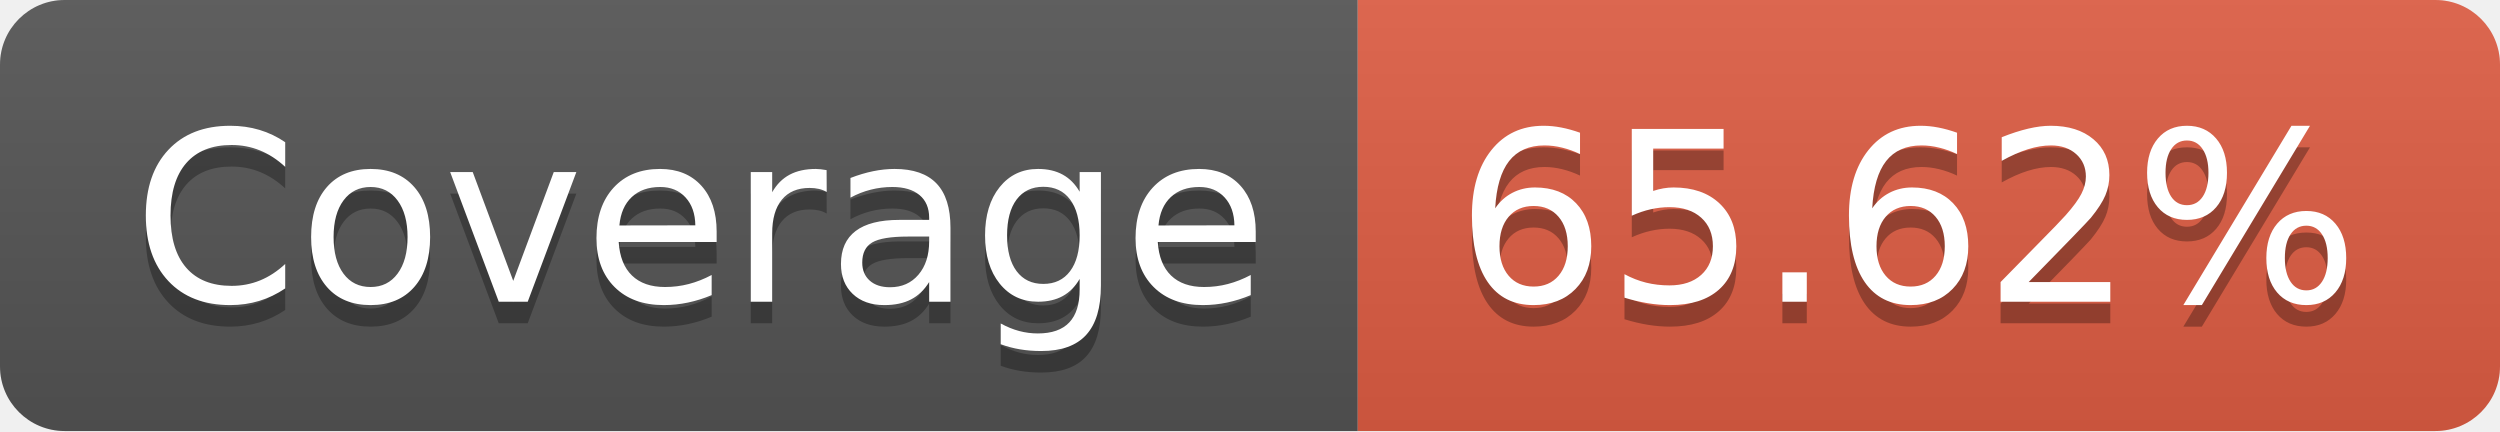
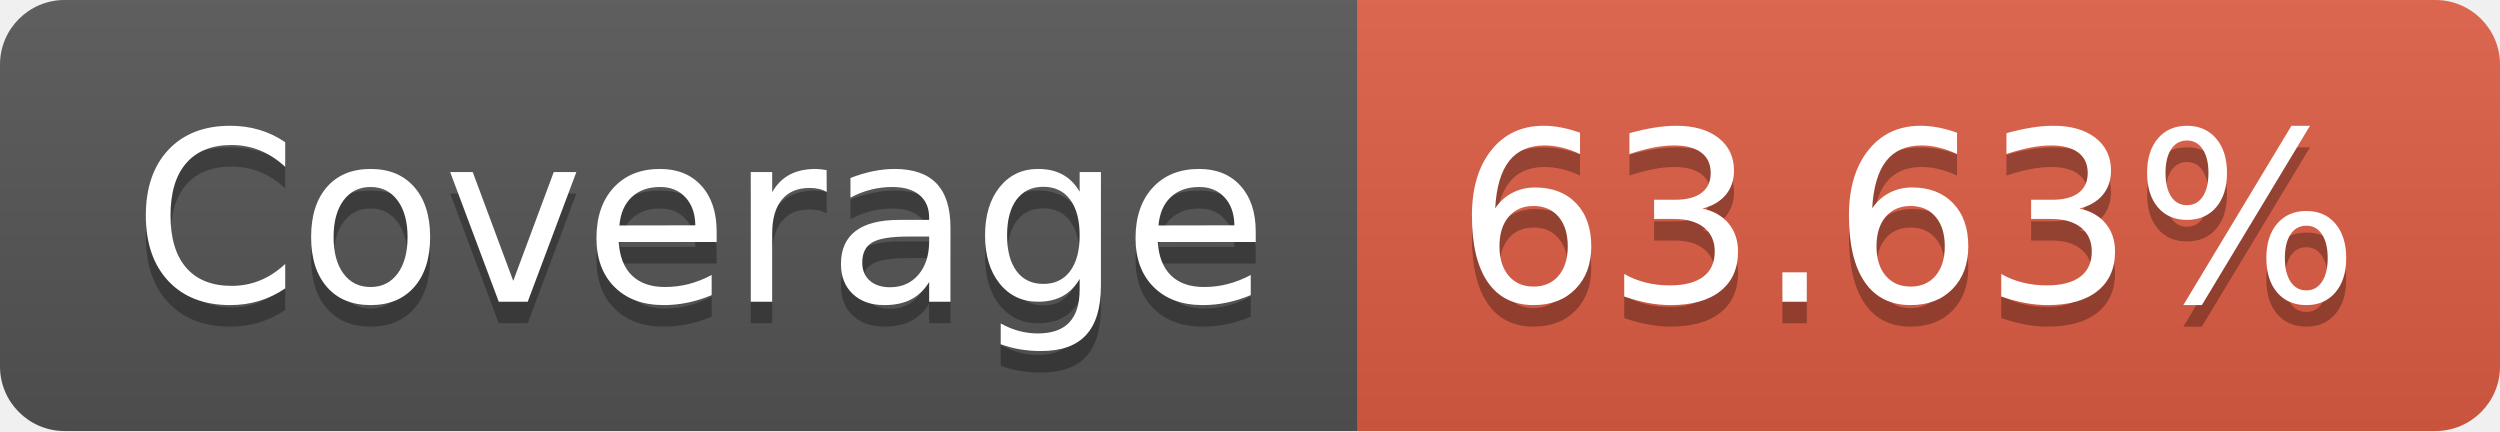
- <svg xmlns="http://www.w3.org/2000/svg" width="116" height="20" role="img" aria-label="Coverage: 65.62%">
+ <svg xmlns="http://www.w3.org/2000/svg" width="116" height="20" role="img" aria-label="Coverage: 63.63%">
  <linearGradient id="s" x2="0" y2="100%">
    <stop offset="0" stop-color="#bbb" stop-opacity=".1" />
    <stop offset="1" stop-opacity=".1" />
  </linearGradient>
  <clipPath id="r">
    <rect width="116" height="20" rx="3" fill="#fff" />
  </clipPath>
  <g clip-path="url(#r)">
    <rect width="63" height="20" fill="#555" />
    <rect x="63" width="53" height="20" fill="#e05d44" />
    <rect width="116" height="20" fill="url(#s)" />
  </g>
  <g fill="#fff" text-anchor="middle" font-family="Verdana,Geneva,DejaVu Sans,sans-serif" text-rendering="geometricPrecision" font-size="110">
    <text aria-hidden="true" x="325" y="150" fill="#010101" fill-opacity=".3" transform="scale(.1)" textLength="530">Coverage</text>
    <text x="325" y="140" transform="scale(.1)" fill="#fff" textLength="530">Coverage</text>
-     <text aria-hidden="true" x="885" y="150" fill="#010101" fill-opacity=".3" transform="scale(.1)" textLength="430">65.62%</text>
-     <text x="885" y="140" transform="scale(.1)" fill="#fff" textLength="430">65.62%</text>
+     <text aria-hidden="true" x="885" y="150" fill="#010101" fill-opacity=".3" transform="scale(.1)" textLength="430">63.63%</text>
+     <text x="885" y="140" transform="scale(.1)" fill="#fff" textLength="430">63.63%</text>
  </g>
</svg>
